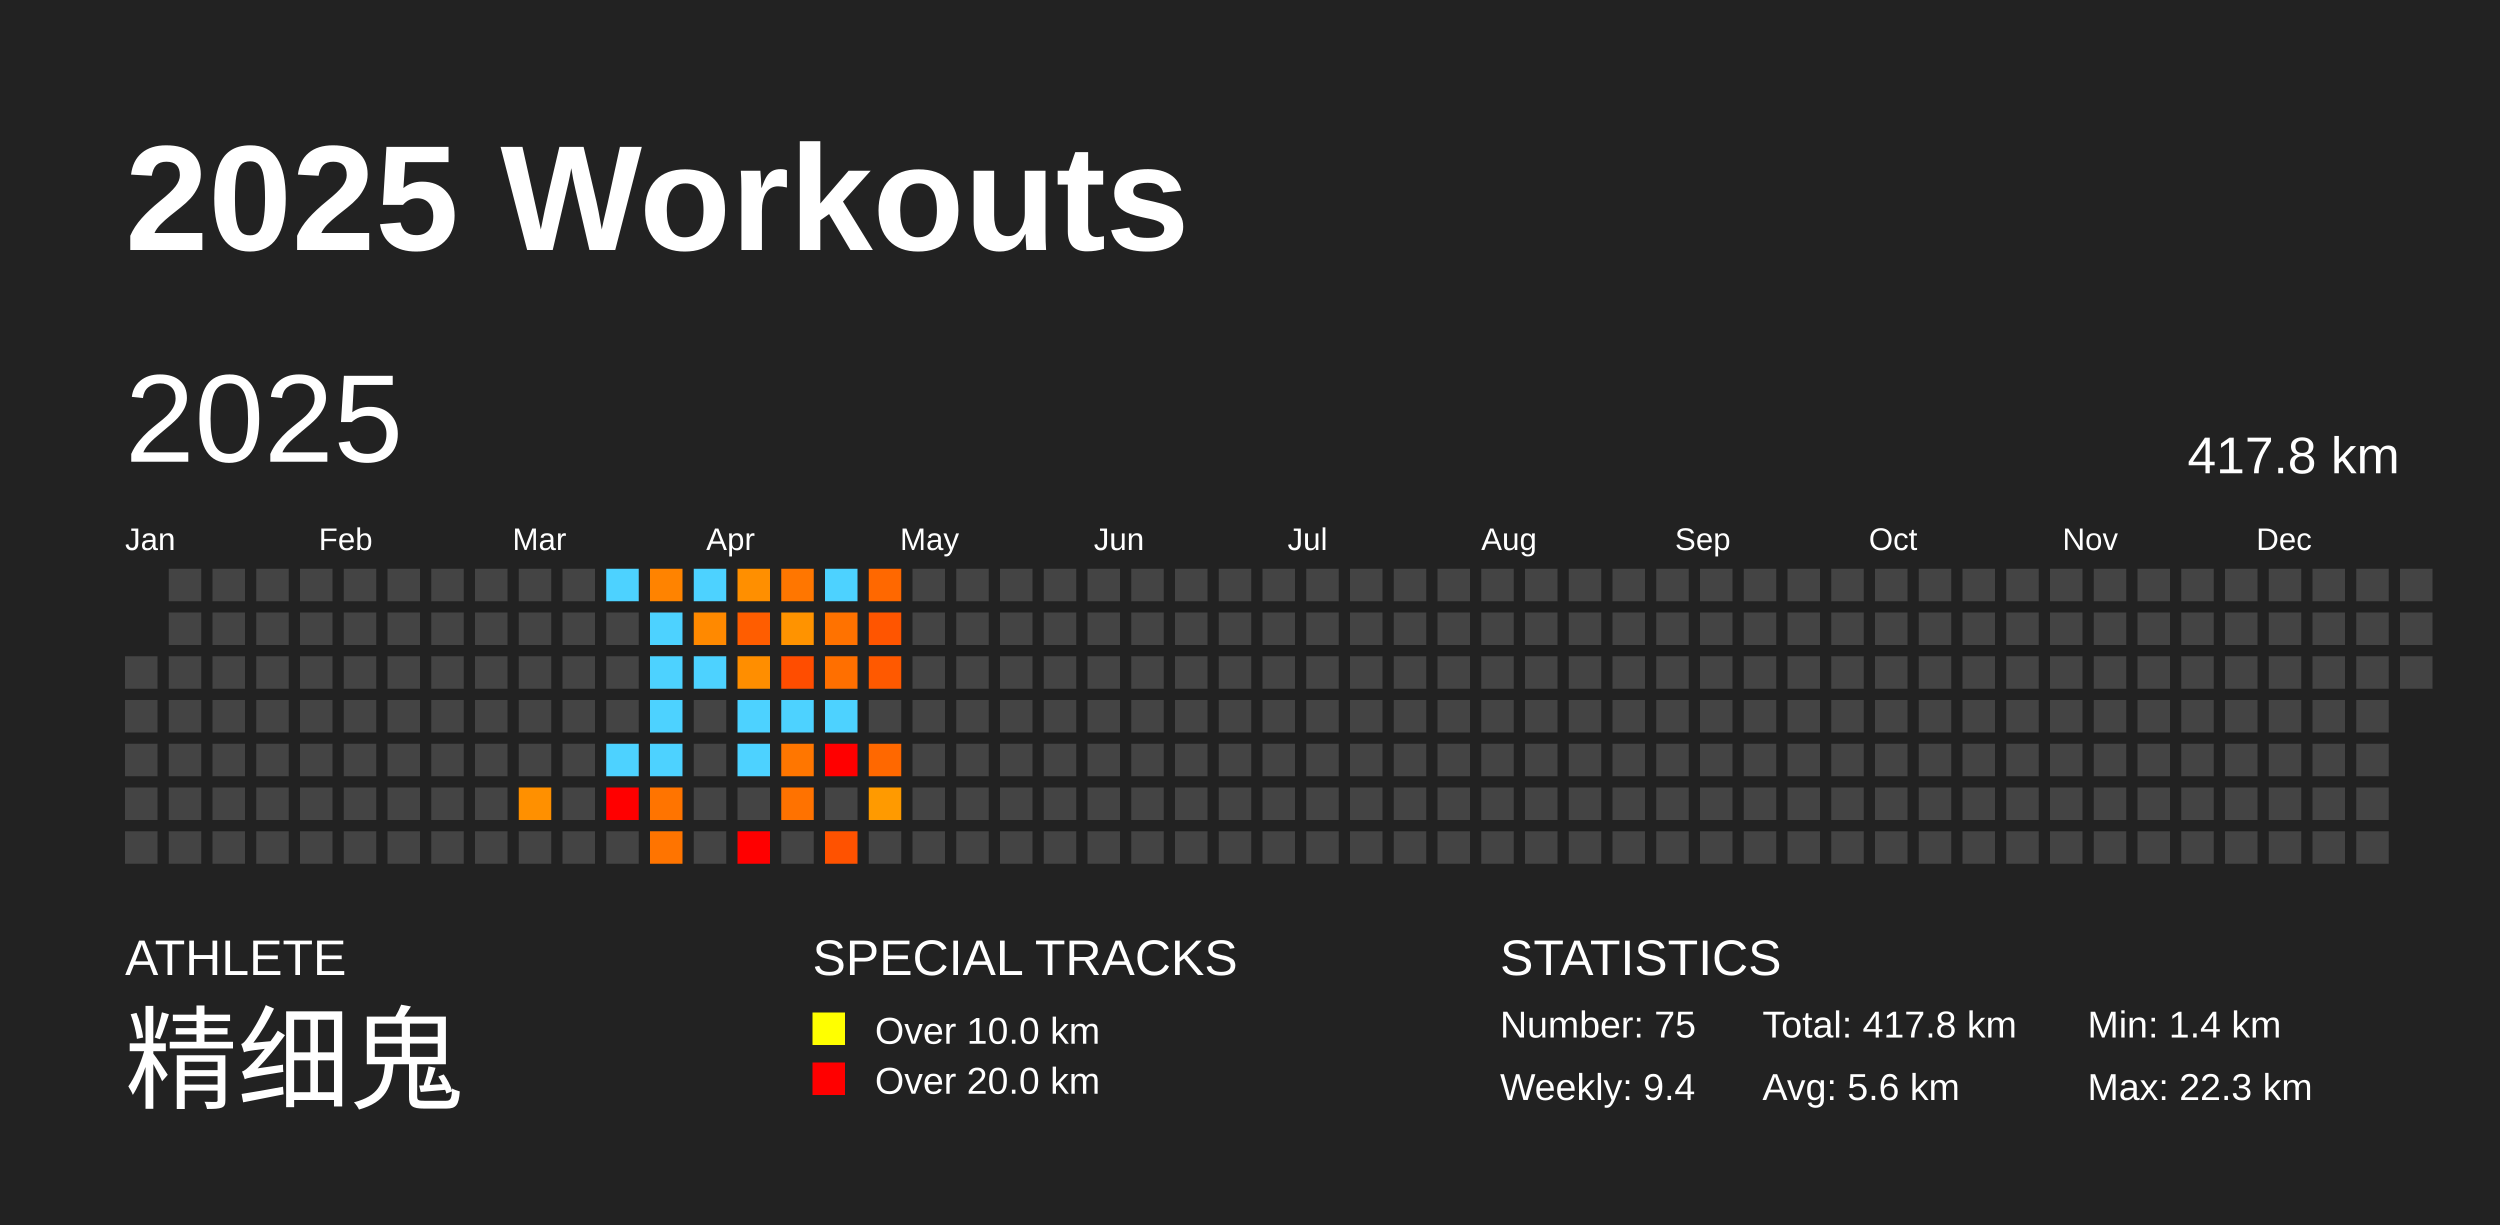
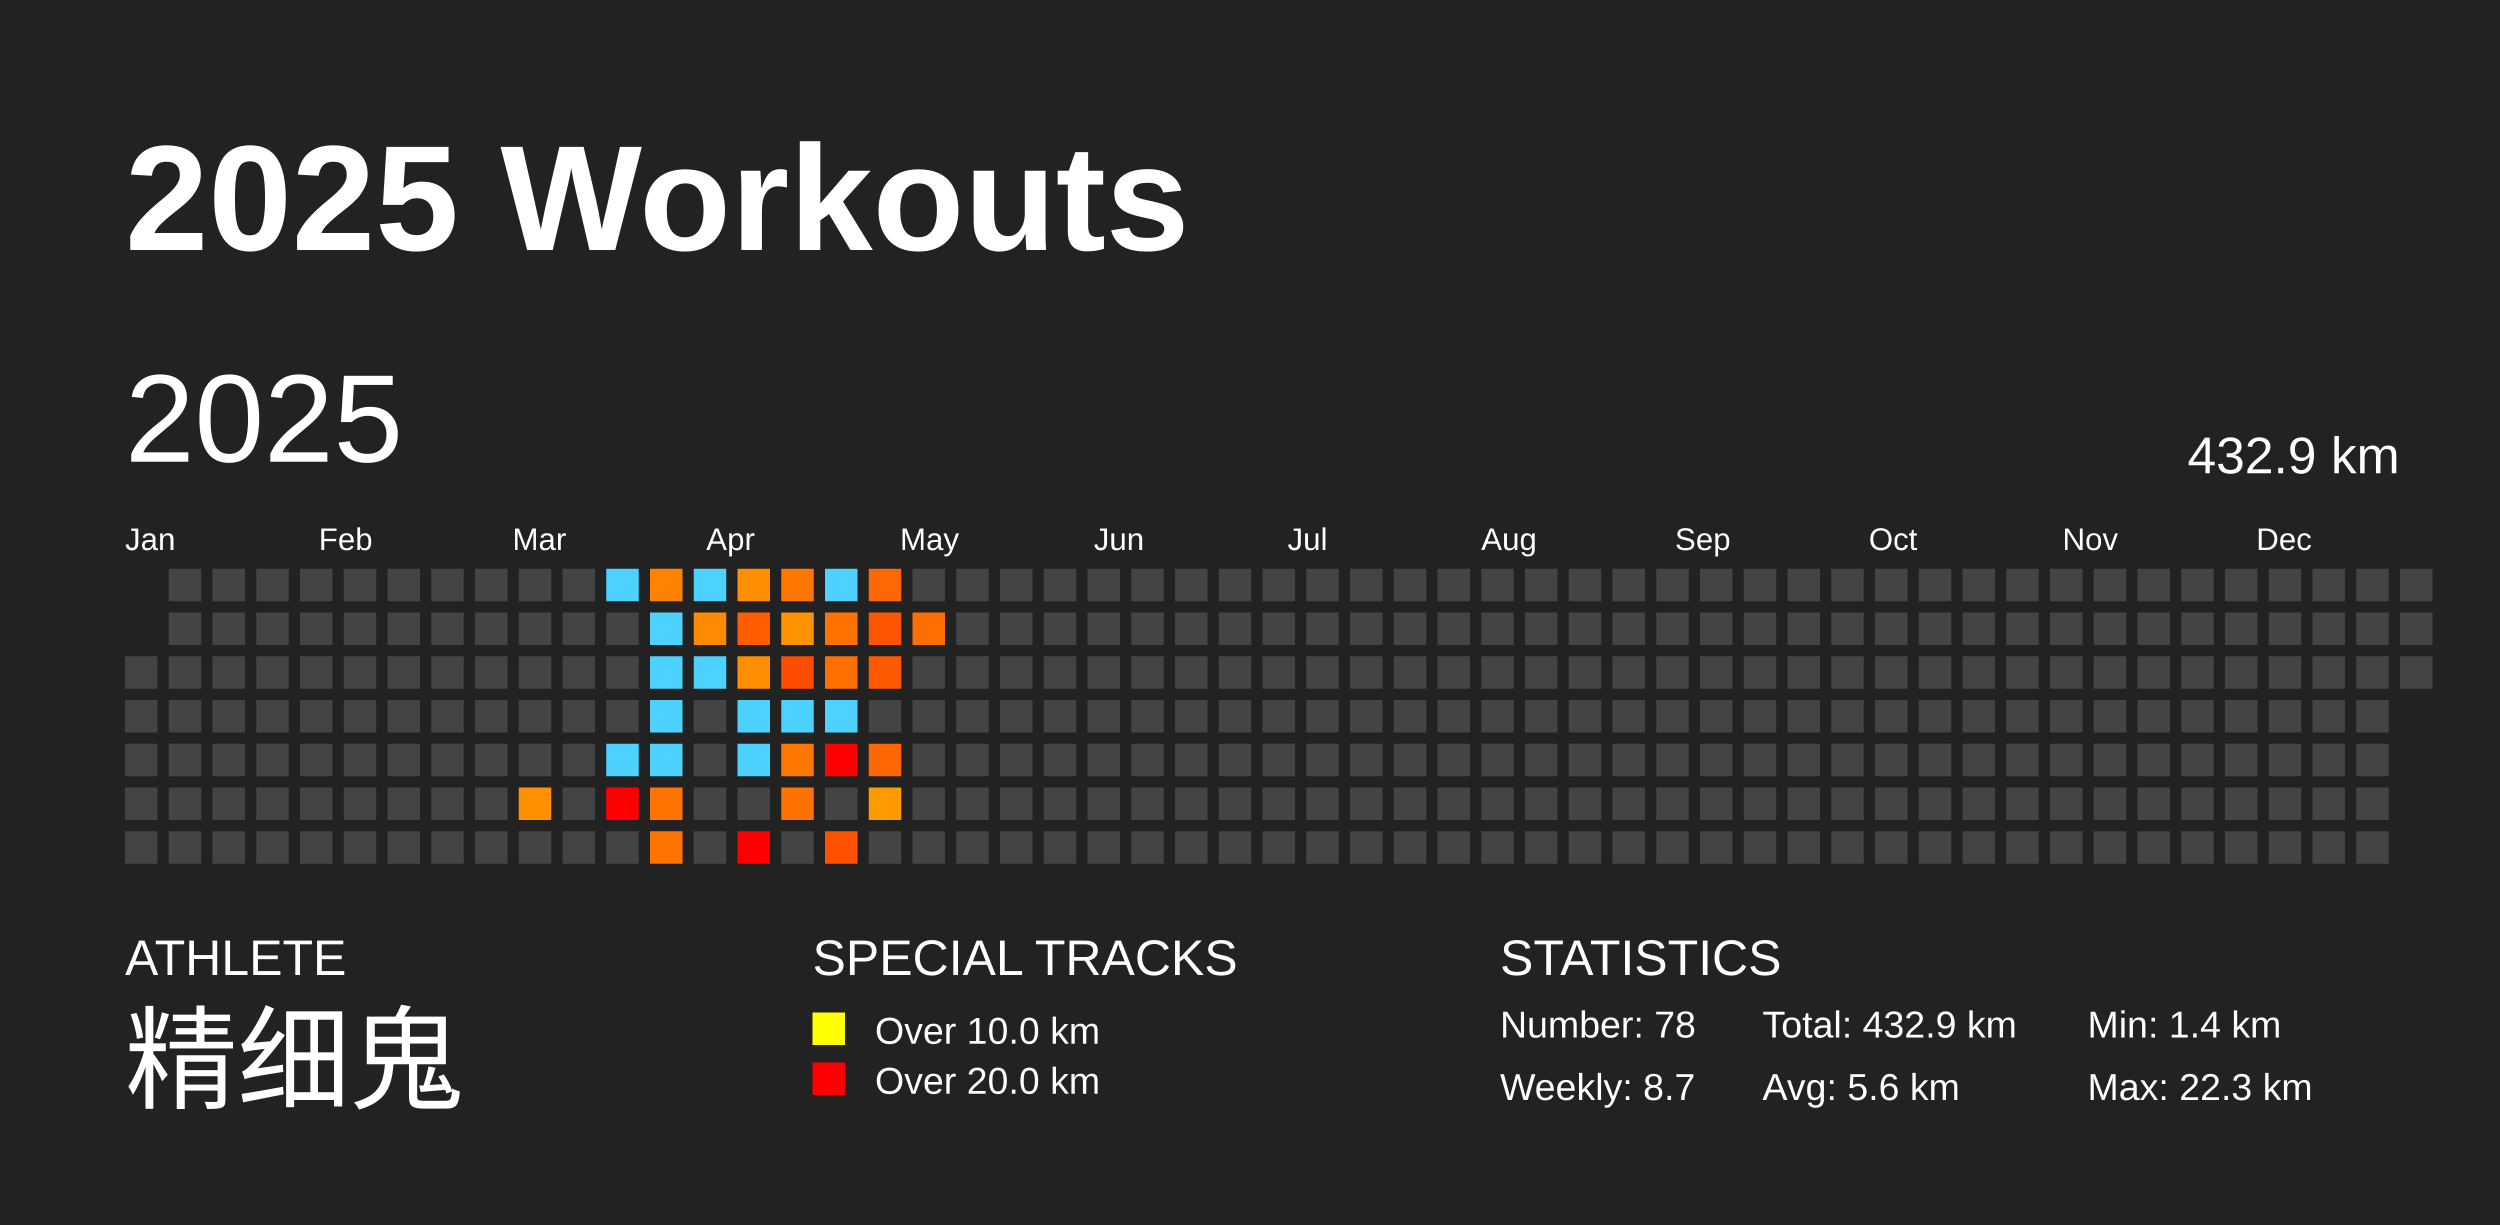
<svg xmlns="http://www.w3.org/2000/svg" baseProfile="full" height="98mm" version="1.1" viewBox="0,0,200,98" width="200mm">
  <defs />
  <rect fill="#222222" height="98" width="200" x="0" y="0" />
  <text fill="#FFFFFF" style="font-size:12px; font-family:Arial; font-weight:bold;" x="10" y="20">2025 Workouts</text>
  <text fill="#FFFFFF" style="font-size:4px; font-family:Arial" x="10" y="78">ATHLETE</text>
  <text fill="#FFFFFF" style="font-size:9px; font-family:Arial" x="10" y="88">精细鬼</text>
  <text fill="#FFFFFF" style="font-size:4px; font-family:Arial" x="65" y="78">SPECIAL TRACKS</text>
  <rect fill="yellow" height="2.6" width="2.6" x="65" y="81" />
  <text fill="#FFFFFF" style="font-size:3px; font-family:Arial" x="70" y="83.5">Over 10.0 km</text>
  <rect fill="red" height="2.6" width="2.6" x="65" y="85" />
  <text fill="#FFFFFF" style="font-size:3px; font-family:Arial" x="70" y="87.5">Over 20.0 km</text>
  <text fill="#FFFFFF" style="font-size:4px; font-family:Arial" x="120" y="78">STATISTICS</text>
-   <text fill="#FFFFFF" style="font-size:3px; font-family:Arial" x="120" y="83">Number: 75</text>
-   <text fill="#FFFFFF" style="font-size:3px; font-family:Arial" x="120" y="88">Weekly: 9.4</text>
-   <text fill="#FFFFFF" style="font-size:3px; font-family:Arial" x="141" y="83">Total: 417.8 km</text>
+   <text fill="#FFFFFF" style="font-size:3px; font-family:Arial" x="120" y="83">Number: 78</text>
+   <text fill="#FFFFFF" style="font-size:3px; font-family:Arial" x="120" y="88">Weekly: 8.7</text>
+   <text fill="#FFFFFF" style="font-size:3px; font-family:Arial" x="141" y="83">Total: 432.9 km</text>
  <text fill="#FFFFFF" style="font-size:3px; font-family:Arial" x="141" y="88">Avg: 5.6 km</text>
  <text fill="#FFFFFF" style="font-size:3px; font-family:Arial" x="167" y="83">Min: 1.4 km</text>
  <text fill="#FFFFFF" style="font-size:3px; font-family:Arial" x="167" y="88">Max: 22.3 km</text>
  <text dominant-baseline="hanging" fill="#FFFFFF" style="font-size:10.0px; font-family:Arial;" x="10" y="30">2025</text>
-   <text dominant-baseline="hanging" fill="#FFFFFF" style="font-size:4.125px; font-family:Arial;" x="175" y="35">417.8 km</text>
+   <text dominant-baseline="hanging" fill="#FFFFFF" style="font-size:4.125px; font-family:Arial;" x="175" y="35">432.9 km</text>
  <text fill="#FFFFFF" style="font-size:2.5px; font-family:Arial" x="10.0" y="44">Jan</text>
  <text fill="#FFFFFF" style="font-size:2.5px; font-family:Arial" x="25.5" y="44">Feb</text>
  <text fill="#FFFFFF" style="font-size:2.5px; font-family:Arial" x="41.0" y="44">Mar</text>
  <text fill="#FFFFFF" style="font-size:2.5px; font-family:Arial" x="56.5" y="44">Apr</text>
  <text fill="#FFFFFF" style="font-size:2.5px; font-family:Arial" x="72.0" y="44">May</text>
  <text fill="#FFFFFF" style="font-size:2.5px; font-family:Arial" x="87.5" y="44">Jun</text>
  <text fill="#FFFFFF" style="font-size:2.5px; font-family:Arial" x="103.0" y="44">Jul</text>
  <text fill="#FFFFFF" style="font-size:2.5px; font-family:Arial" x="118.5" y="44">Aug</text>
  <text fill="#FFFFFF" style="font-size:2.5px; font-family:Arial" x="134.0" y="44">Sep</text>
  <text fill="#FFFFFF" style="font-size:2.5px; font-family:Arial" x="149.5" y="44">Oct</text>
  <text fill="#FFFFFF" style="font-size:2.5px; font-family:Arial" x="165.0" y="44">Nov</text>
  <text fill="#FFFFFF" style="font-size:2.5px; font-family:Arial" x="180.5" y="44">Dec</text>
  <rect fill="#444444" height="2.6" width="2.6" x="10.0" y="52.5" />
  <rect fill="#444444" height="2.6" width="2.6" x="10.0" y="56.0" />
  <rect fill="#444444" height="2.6" width="2.6" x="10.0" y="59.5" />
  <rect fill="#444444" height="2.6" width="2.6" x="10.0" y="63.0" />
  <rect fill="#444444" height="2.6" width="2.6" x="10.0" y="66.5" />
  <rect fill="#444444" height="2.6" width="2.6" x="13.5" y="45.5" />
  <rect fill="#444444" height="2.6" width="2.6" x="13.5" y="49.0" />
  <rect fill="#444444" height="2.6" width="2.6" x="13.5" y="52.5" />
  <rect fill="#444444" height="2.6" width="2.6" x="13.5" y="56.0" />
  <rect fill="#444444" height="2.6" width="2.6" x="13.5" y="59.5" />
  <rect fill="#444444" height="2.6" width="2.6" x="13.5" y="63.0" />
  <rect fill="#444444" height="2.6" width="2.6" x="13.5" y="66.5" />
  <rect fill="#444444" height="2.6" width="2.6" x="17.0" y="45.5" />
  <rect fill="#444444" height="2.6" width="2.6" x="17.0" y="49.0" />
  <rect fill="#444444" height="2.6" width="2.6" x="17.0" y="52.5" />
  <rect fill="#444444" height="2.6" width="2.6" x="17.0" y="56.0" />
  <rect fill="#444444" height="2.6" width="2.6" x="17.0" y="59.5" />
  <rect fill="#444444" height="2.6" width="2.6" x="17.0" y="63.0" />
  <rect fill="#444444" height="2.6" width="2.6" x="17.0" y="66.5" />
  <rect fill="#444444" height="2.6" width="2.6" x="20.5" y="45.5" />
  <rect fill="#444444" height="2.6" width="2.6" x="20.5" y="49.0" />
  <rect fill="#444444" height="2.6" width="2.6" x="20.5" y="52.5" />
  <rect fill="#444444" height="2.6" width="2.6" x="20.5" y="56.0" />
  <rect fill="#444444" height="2.6" width="2.6" x="20.5" y="59.5" />
  <rect fill="#444444" height="2.6" width="2.6" x="20.5" y="63.0" />
  <rect fill="#444444" height="2.6" width="2.6" x="20.5" y="66.5" />
  <rect fill="#444444" height="2.6" width="2.6" x="24.0" y="45.5" />
  <rect fill="#444444" height="2.6" width="2.6" x="24.0" y="49.0" />
  <rect fill="#444444" height="2.6" width="2.6" x="24.0" y="52.5" />
  <rect fill="#444444" height="2.6" width="2.6" x="24.0" y="56.0" />
  <rect fill="#444444" height="2.6" width="2.6" x="24.0" y="59.5" />
  <rect fill="#444444" height="2.6" width="2.6" x="24.0" y="63.0" />
  <rect fill="#444444" height="2.6" width="2.6" x="24.0" y="66.5" />
  <rect fill="#444444" height="2.6" width="2.6" x="27.5" y="45.5" />
  <rect fill="#444444" height="2.6" width="2.6" x="27.5" y="49.0" />
  <rect fill="#444444" height="2.6" width="2.6" x="27.5" y="52.5" />
  <rect fill="#444444" height="2.6" width="2.6" x="27.5" y="56.0" />
  <rect fill="#444444" height="2.6" width="2.6" x="27.5" y="59.5" />
  <rect fill="#444444" height="2.6" width="2.6" x="27.5" y="63.0" />
  <rect fill="#444444" height="2.6" width="2.6" x="27.5" y="66.5" />
  <rect fill="#444444" height="2.6" width="2.6" x="31.0" y="45.5" />
  <rect fill="#444444" height="2.6" width="2.6" x="31.0" y="49.0" />
  <rect fill="#444444" height="2.6" width="2.6" x="31.0" y="52.5" />
  <rect fill="#444444" height="2.6" width="2.6" x="31.0" y="56.0" />
  <rect fill="#444444" height="2.6" width="2.6" x="31.0" y="59.5" />
  <rect fill="#444444" height="2.6" width="2.6" x="31.0" y="63.0" />
  <rect fill="#444444" height="2.6" width="2.6" x="31.0" y="66.5" />
  <rect fill="#444444" height="2.6" width="2.6" x="34.5" y="45.5" />
  <rect fill="#444444" height="2.6" width="2.6" x="34.5" y="49.0" />
  <rect fill="#444444" height="2.6" width="2.6" x="34.5" y="52.5" />
  <rect fill="#444444" height="2.6" width="2.6" x="34.5" y="56.0" />
  <rect fill="#444444" height="2.6" width="2.6" x="34.5" y="59.5" />
  <rect fill="#444444" height="2.6" width="2.6" x="34.5" y="63.0" />
  <rect fill="#444444" height="2.6" width="2.6" x="34.5" y="66.5" />
  <rect fill="#444444" height="2.6" width="2.6" x="38.0" y="45.5" />
  <rect fill="#444444" height="2.6" width="2.6" x="38.0" y="49.0" />
  <rect fill="#444444" height="2.6" width="2.6" x="38.0" y="52.5" />
  <rect fill="#444444" height="2.6" width="2.6" x="38.0" y="56.0" />
  <rect fill="#444444" height="2.6" width="2.6" x="38.0" y="59.5" />
  <rect fill="#444444" height="2.6" width="2.6" x="38.0" y="63.0" />
  <rect fill="#444444" height="2.6" width="2.6" x="38.0" y="66.5" />
  <rect fill="#444444" height="2.6" width="2.6" x="41.5" y="45.5" />
  <rect fill="#444444" height="2.6" width="2.6" x="41.5" y="49.0" />
  <rect fill="#444444" height="2.6" width="2.6" x="41.5" y="52.5" />
  <rect fill="#444444" height="2.6" width="2.6" x="41.5" y="56.0" />
  <rect fill="#444444" height="2.6" width="2.6" x="41.5" y="59.5" />
  <rect fill="#ff9000" height="2.6" width="2.6" x="41.5" y="63.0" />
  <rect fill="#444444" height="2.6" width="2.6" x="41.5" y="66.5" />
  <rect fill="#444444" height="2.6" width="2.6" x="45.0" y="45.5" />
  <rect fill="#444444" height="2.6" width="2.6" x="45.0" y="49.0" />
  <rect fill="#444444" height="2.6" width="2.6" x="45.0" y="52.5" />
  <rect fill="#444444" height="2.6" width="2.6" x="45.0" y="56.0" />
  <rect fill="#444444" height="2.6" width="2.6" x="45.0" y="59.5" />
  <rect fill="#444444" height="2.6" width="2.6" x="45.0" y="63.0" />
  <rect fill="#444444" height="2.6" width="2.6" x="45.0" y="66.5" />
  <rect fill="#4dd2ff" height="2.6" width="2.6" x="48.5" y="45.5" />
  <rect fill="#444444" height="2.6" width="2.6" x="48.5" y="49.0" />
  <rect fill="#444444" height="2.6" width="2.6" x="48.5" y="52.5" />
  <rect fill="#444444" height="2.6" width="2.6" x="48.5" y="56.0" />
  <rect fill="#4dd2ff" height="2.6" width="2.6" x="48.5" y="59.5" />
  <rect fill="red" height="2.6" width="2.6" x="48.5" y="63.0" />
  <rect fill="#444444" height="2.6" width="2.6" x="48.5" y="66.5" />
  <rect fill="#ff8300" height="2.6" width="2.6" x="52.0" y="45.5" />
  <rect fill="#4dd2ff" height="2.6" width="2.6" x="52.0" y="49.0" />
  <rect fill="#4dd2ff" height="2.6" width="2.6" x="52.0" y="52.5" />
  <rect fill="#4dd2ff" height="2.6" width="2.6" x="52.0" y="56.0" />
  <rect fill="#4dd2ff" height="2.6" width="2.6" x="52.0" y="59.5" />
  <rect fill="#ff7400" height="2.6" width="2.6" x="52.0" y="63.0" />
  <rect fill="#ff7400" height="2.6" width="2.6" x="52.0" y="66.5" />
  <rect fill="#4dd2ff" height="2.6" width="2.6" x="55.5" y="45.5" />
  <rect fill="#ff8900" height="2.6" width="2.6" x="55.5" y="49.0" />
  <rect fill="#4dd2ff" height="2.6" width="2.6" x="55.5" y="52.5" />
  <rect fill="#444444" height="2.6" width="2.6" x="55.5" y="56.0" />
  <rect fill="#444444" height="2.6" width="2.6" x="55.5" y="59.5" />
  <rect fill="#444444" height="2.6" width="2.6" x="55.5" y="63.0" />
  <rect fill="#444444" height="2.6" width="2.6" x="55.5" y="66.5" />
  <rect fill="#ff8f00" height="2.6" width="2.6" x="59.0" y="45.5" />
  <rect fill="#ff5d00" height="2.6" width="2.6" x="59.0" y="49.0" />
  <rect fill="#ff8e00" height="2.6" width="2.6" x="59.0" y="52.5" />
  <rect fill="#4dd2ff" height="2.6" width="2.6" x="59.0" y="56.0" />
  <rect fill="#4dd2ff" height="2.6" width="2.6" x="59.0" y="59.5" />
  <rect fill="#444444" height="2.6" width="2.6" x="59.0" y="63.0" />
  <rect fill="red" height="2.6" width="2.6" x="59.0" y="66.5" />
  <rect fill="#ff7600" height="2.6" width="2.6" x="62.5" y="45.5" />
  <rect fill="#ff9300" height="2.6" width="2.6" x="62.5" y="49.0" />
  <rect fill="#ff4d00" height="2.6" width="2.6" x="62.5" y="52.5" />
  <rect fill="#4dd2ff" height="2.6" width="2.6" x="62.5" y="56.0" />
  <rect fill="#ff7600" height="2.6" width="2.6" x="62.5" y="59.5" />
  <rect fill="#ff7200" height="2.6" width="2.6" x="62.5" y="63.0" />
  <rect fill="#444444" height="2.6" width="2.6" x="62.5" y="66.5" />
  <rect fill="#4dd2ff" height="2.6" width="2.6" x="66.0" y="45.5" />
  <rect fill="#ff7200" height="2.6" width="2.6" x="66.0" y="49.0" />
  <rect fill="#ff6f00" height="2.6" width="2.6" x="66.0" y="52.5" />
  <rect fill="#4dd2ff" height="2.6" width="2.6" x="66.0" y="56.0" />
  <rect fill="red" height="2.6" width="2.6" x="66.0" y="59.5" />
  <rect fill="#444444" height="2.6" width="2.6" x="66.0" y="63.0" />
  <rect fill="#ff5200" height="2.6" width="2.6" x="66.0" y="66.5" />
  <rect fill="#ff6800" height="2.6" width="2.6" x="69.5" y="45.5" />
  <rect fill="#ff5500" height="2.6" width="2.6" x="69.5" y="49.0" />
  <rect fill="#ff5900" height="2.6" width="2.6" x="69.5" y="52.5" />
  <rect fill="#444444" height="2.6" width="2.6" x="69.5" y="56.0" />
  <rect fill="#ff6800" height="2.6" width="2.6" x="69.5" y="59.5" />
  <rect fill="#ff9a00" height="2.6" width="2.6" x="69.5" y="63.0" />
  <rect fill="#444444" height="2.6" width="2.6" x="69.5" y="66.5" />
  <rect fill="#444444" height="2.6" width="2.6" x="73.0" y="45.5" />
-   <rect fill="#444444" height="2.6" width="2.6" x="73.0" y="49.0" />
+   <rect fill="#ff6e00" height="2.6" width="2.6" x="73.0" y="49.0" />
  <rect fill="#444444" height="2.6" width="2.6" x="73.0" y="52.5" />
  <rect fill="#444444" height="2.6" width="2.6" x="73.0" y="56.0" />
  <rect fill="#444444" height="2.6" width="2.6" x="73.0" y="59.5" />
  <rect fill="#444444" height="2.6" width="2.6" x="73.0" y="63.0" />
  <rect fill="#444444" height="2.6" width="2.6" x="73.0" y="66.5" />
  <rect fill="#444444" height="2.6" width="2.6" x="76.5" y="45.5" />
  <rect fill="#444444" height="2.6" width="2.6" x="76.5" y="49.0" />
  <rect fill="#444444" height="2.6" width="2.6" x="76.5" y="52.5" />
  <rect fill="#444444" height="2.6" width="2.6" x="76.5" y="56.0" />
  <rect fill="#444444" height="2.6" width="2.6" x="76.5" y="59.5" />
  <rect fill="#444444" height="2.6" width="2.6" x="76.5" y="63.0" />
  <rect fill="#444444" height="2.6" width="2.6" x="76.5" y="66.5" />
  <rect fill="#444444" height="2.6" width="2.6" x="80.0" y="45.5" />
  <rect fill="#444444" height="2.6" width="2.6" x="80.0" y="49.0" />
  <rect fill="#444444" height="2.6" width="2.6" x="80.0" y="52.5" />
  <rect fill="#444444" height="2.6" width="2.6" x="80.0" y="56.0" />
  <rect fill="#444444" height="2.6" width="2.6" x="80.0" y="59.5" />
  <rect fill="#444444" height="2.6" width="2.6" x="80.0" y="63.0" />
  <rect fill="#444444" height="2.6" width="2.6" x="80.0" y="66.5" />
  <rect fill="#444444" height="2.6" width="2.6" x="83.5" y="45.5" />
  <rect fill="#444444" height="2.6" width="2.6" x="83.5" y="49.0" />
  <rect fill="#444444" height="2.6" width="2.6" x="83.5" y="52.5" />
  <rect fill="#444444" height="2.6" width="2.6" x="83.5" y="56.0" />
  <rect fill="#444444" height="2.6" width="2.6" x="83.5" y="59.5" />
  <rect fill="#444444" height="2.6" width="2.6" x="83.5" y="63.0" />
  <rect fill="#444444" height="2.6" width="2.6" x="83.5" y="66.5" />
  <rect fill="#444444" height="2.6" width="2.6" x="87.0" y="45.5" />
  <rect fill="#444444" height="2.6" width="2.6" x="87.0" y="49.0" />
  <rect fill="#444444" height="2.6" width="2.6" x="87.0" y="52.5" />
  <rect fill="#444444" height="2.6" width="2.6" x="87.0" y="56.0" />
  <rect fill="#444444" height="2.6" width="2.6" x="87.0" y="59.5" />
  <rect fill="#444444" height="2.6" width="2.6" x="87.0" y="63.0" />
  <rect fill="#444444" height="2.6" width="2.6" x="87.0" y="66.5" />
  <rect fill="#444444" height="2.6" width="2.6" x="90.5" y="45.5" />
  <rect fill="#444444" height="2.6" width="2.6" x="90.5" y="49.0" />
  <rect fill="#444444" height="2.6" width="2.6" x="90.5" y="52.5" />
  <rect fill="#444444" height="2.6" width="2.6" x="90.5" y="56.0" />
  <rect fill="#444444" height="2.6" width="2.6" x="90.5" y="59.5" />
  <rect fill="#444444" height="2.6" width="2.6" x="90.5" y="63.0" />
  <rect fill="#444444" height="2.6" width="2.6" x="90.5" y="66.5" />
  <rect fill="#444444" height="2.6" width="2.6" x="94.0" y="45.5" />
  <rect fill="#444444" height="2.6" width="2.6" x="94.0" y="49.0" />
  <rect fill="#444444" height="2.6" width="2.6" x="94.0" y="52.5" />
  <rect fill="#444444" height="2.6" width="2.6" x="94.0" y="56.0" />
  <rect fill="#444444" height="2.6" width="2.6" x="94.0" y="59.5" />
  <rect fill="#444444" height="2.6" width="2.6" x="94.0" y="63.0" />
  <rect fill="#444444" height="2.6" width="2.6" x="94.0" y="66.5" />
  <rect fill="#444444" height="2.6" width="2.6" x="97.5" y="45.5" />
  <rect fill="#444444" height="2.6" width="2.6" x="97.5" y="49.0" />
  <rect fill="#444444" height="2.6" width="2.6" x="97.5" y="52.5" />
  <rect fill="#444444" height="2.6" width="2.6" x="97.5" y="56.0" />
  <rect fill="#444444" height="2.6" width="2.6" x="97.5" y="59.5" />
  <rect fill="#444444" height="2.6" width="2.6" x="97.5" y="63.0" />
  <rect fill="#444444" height="2.6" width="2.6" x="97.5" y="66.5" />
  <rect fill="#444444" height="2.6" width="2.6" x="101.0" y="45.5" />
  <rect fill="#444444" height="2.6" width="2.6" x="101.0" y="49.0" />
  <rect fill="#444444" height="2.6" width="2.6" x="101.0" y="52.5" />
  <rect fill="#444444" height="2.6" width="2.6" x="101.0" y="56.0" />
  <rect fill="#444444" height="2.6" width="2.6" x="101.0" y="59.5" />
  <rect fill="#444444" height="2.6" width="2.6" x="101.0" y="63.0" />
  <rect fill="#444444" height="2.6" width="2.6" x="101.0" y="66.5" />
  <rect fill="#444444" height="2.6" width="2.6" x="104.5" y="45.5" />
  <rect fill="#444444" height="2.6" width="2.6" x="104.5" y="49.0" />
  <rect fill="#444444" height="2.6" width="2.6" x="104.5" y="52.5" />
  <rect fill="#444444" height="2.6" width="2.6" x="104.5" y="56.0" />
  <rect fill="#444444" height="2.6" width="2.6" x="104.5" y="59.5" />
  <rect fill="#444444" height="2.6" width="2.6" x="104.5" y="63.0" />
  <rect fill="#444444" height="2.6" width="2.6" x="104.5" y="66.5" />
  <rect fill="#444444" height="2.6" width="2.6" x="108.0" y="45.5" />
  <rect fill="#444444" height="2.6" width="2.6" x="108.0" y="49.0" />
  <rect fill="#444444" height="2.6" width="2.6" x="108.0" y="52.5" />
  <rect fill="#444444" height="2.6" width="2.6" x="108.0" y="56.0" />
  <rect fill="#444444" height="2.6" width="2.6" x="108.0" y="59.5" />
  <rect fill="#444444" height="2.6" width="2.6" x="108.0" y="63.0" />
  <rect fill="#444444" height="2.6" width="2.6" x="108.0" y="66.5" />
  <rect fill="#444444" height="2.6" width="2.6" x="111.5" y="45.5" />
  <rect fill="#444444" height="2.6" width="2.6" x="111.5" y="49.0" />
  <rect fill="#444444" height="2.6" width="2.6" x="111.5" y="52.5" />
  <rect fill="#444444" height="2.6" width="2.6" x="111.5" y="56.0" />
  <rect fill="#444444" height="2.6" width="2.6" x="111.5" y="59.5" />
  <rect fill="#444444" height="2.6" width="2.6" x="111.5" y="63.0" />
  <rect fill="#444444" height="2.6" width="2.6" x="111.5" y="66.5" />
  <rect fill="#444444" height="2.6" width="2.6" x="115.0" y="45.5" />
  <rect fill="#444444" height="2.6" width="2.6" x="115.0" y="49.0" />
  <rect fill="#444444" height="2.6" width="2.6" x="115.0" y="52.5" />
  <rect fill="#444444" height="2.6" width="2.6" x="115.0" y="56.0" />
  <rect fill="#444444" height="2.6" width="2.6" x="115.0" y="59.5" />
  <rect fill="#444444" height="2.6" width="2.6" x="115.0" y="63.0" />
  <rect fill="#444444" height="2.6" width="2.6" x="115.0" y="66.5" />
  <rect fill="#444444" height="2.6" width="2.6" x="118.5" y="45.5" />
  <rect fill="#444444" height="2.6" width="2.6" x="118.5" y="49.0" />
  <rect fill="#444444" height="2.6" width="2.6" x="118.5" y="52.5" />
  <rect fill="#444444" height="2.6" width="2.6" x="118.5" y="56.0" />
  <rect fill="#444444" height="2.6" width="2.6" x="118.5" y="59.5" />
  <rect fill="#444444" height="2.6" width="2.6" x="118.5" y="63.0" />
  <rect fill="#444444" height="2.6" width="2.6" x="118.5" y="66.5" />
  <rect fill="#444444" height="2.6" width="2.6" x="122.0" y="45.5" />
  <rect fill="#444444" height="2.6" width="2.6" x="122.0" y="49.0" />
  <rect fill="#444444" height="2.6" width="2.6" x="122.0" y="52.5" />
  <rect fill="#444444" height="2.6" width="2.6" x="122.0" y="56.0" />
  <rect fill="#444444" height="2.6" width="2.6" x="122.0" y="59.5" />
  <rect fill="#444444" height="2.6" width="2.6" x="122.0" y="63.0" />
  <rect fill="#444444" height="2.6" width="2.6" x="122.0" y="66.5" />
  <rect fill="#444444" height="2.6" width="2.6" x="125.5" y="45.5" />
  <rect fill="#444444" height="2.6" width="2.6" x="125.5" y="49.0" />
  <rect fill="#444444" height="2.6" width="2.6" x="125.5" y="52.5" />
  <rect fill="#444444" height="2.6" width="2.6" x="125.5" y="56.0" />
  <rect fill="#444444" height="2.6" width="2.6" x="125.5" y="59.5" />
  <rect fill="#444444" height="2.6" width="2.6" x="125.5" y="63.0" />
  <rect fill="#444444" height="2.6" width="2.6" x="125.5" y="66.5" />
  <rect fill="#444444" height="2.6" width="2.6" x="129.0" y="45.5" />
  <rect fill="#444444" height="2.6" width="2.6" x="129.0" y="49.0" />
  <rect fill="#444444" height="2.6" width="2.6" x="129.0" y="52.5" />
  <rect fill="#444444" height="2.6" width="2.6" x="129.0" y="56.0" />
  <rect fill="#444444" height="2.6" width="2.6" x="129.0" y="59.5" />
  <rect fill="#444444" height="2.6" width="2.6" x="129.0" y="63.0" />
  <rect fill="#444444" height="2.6" width="2.6" x="129.0" y="66.5" />
  <rect fill="#444444" height="2.6" width="2.6" x="132.5" y="45.5" />
  <rect fill="#444444" height="2.6" width="2.6" x="132.5" y="49.0" />
  <rect fill="#444444" height="2.6" width="2.6" x="132.5" y="52.5" />
  <rect fill="#444444" height="2.6" width="2.6" x="132.5" y="56.0" />
  <rect fill="#444444" height="2.6" width="2.6" x="132.5" y="59.5" />
  <rect fill="#444444" height="2.6" width="2.6" x="132.5" y="63.0" />
  <rect fill="#444444" height="2.6" width="2.6" x="132.5" y="66.5" />
  <rect fill="#444444" height="2.6" width="2.6" x="136.0" y="45.5" />
  <rect fill="#444444" height="2.6" width="2.6" x="136.0" y="49.0" />
  <rect fill="#444444" height="2.6" width="2.6" x="136.0" y="52.5" />
  <rect fill="#444444" height="2.6" width="2.6" x="136.0" y="56.0" />
  <rect fill="#444444" height="2.6" width="2.6" x="136.0" y="59.5" />
  <rect fill="#444444" height="2.6" width="2.6" x="136.0" y="63.0" />
  <rect fill="#444444" height="2.6" width="2.6" x="136.0" y="66.5" />
  <rect fill="#444444" height="2.6" width="2.6" x="139.5" y="45.5" />
  <rect fill="#444444" height="2.6" width="2.6" x="139.5" y="49.0" />
  <rect fill="#444444" height="2.6" width="2.6" x="139.5" y="52.5" />
  <rect fill="#444444" height="2.6" width="2.6" x="139.5" y="56.0" />
  <rect fill="#444444" height="2.6" width="2.6" x="139.5" y="59.5" />
  <rect fill="#444444" height="2.6" width="2.6" x="139.5" y="63.0" />
  <rect fill="#444444" height="2.6" width="2.6" x="139.5" y="66.5" />
  <rect fill="#444444" height="2.6" width="2.6" x="143.0" y="45.5" />
  <rect fill="#444444" height="2.6" width="2.6" x="143.0" y="49.0" />
  <rect fill="#444444" height="2.6" width="2.6" x="143.0" y="52.5" />
  <rect fill="#444444" height="2.6" width="2.6" x="143.0" y="56.0" />
  <rect fill="#444444" height="2.6" width="2.6" x="143.0" y="59.5" />
  <rect fill="#444444" height="2.6" width="2.6" x="143.0" y="63.0" />
  <rect fill="#444444" height="2.6" width="2.6" x="143.0" y="66.5" />
  <rect fill="#444444" height="2.6" width="2.6" x="146.5" y="45.5" />
  <rect fill="#444444" height="2.6" width="2.6" x="146.5" y="49.0" />
  <rect fill="#444444" height="2.6" width="2.6" x="146.5" y="52.5" />
  <rect fill="#444444" height="2.6" width="2.6" x="146.5" y="56.0" />
  <rect fill="#444444" height="2.6" width="2.6" x="146.5" y="59.5" />
  <rect fill="#444444" height="2.6" width="2.6" x="146.5" y="63.0" />
  <rect fill="#444444" height="2.6" width="2.6" x="146.5" y="66.5" />
  <rect fill="#444444" height="2.6" width="2.6" x="150.0" y="45.5" />
  <rect fill="#444444" height="2.6" width="2.6" x="150.0" y="49.0" />
  <rect fill="#444444" height="2.6" width="2.6" x="150.0" y="52.5" />
  <rect fill="#444444" height="2.6" width="2.6" x="150.0" y="56.0" />
  <rect fill="#444444" height="2.6" width="2.6" x="150.0" y="59.5" />
  <rect fill="#444444" height="2.6" width="2.6" x="150.0" y="63.0" />
  <rect fill="#444444" height="2.6" width="2.6" x="150.0" y="66.5" />
  <rect fill="#444444" height="2.6" width="2.6" x="153.5" y="45.5" />
  <rect fill="#444444" height="2.6" width="2.6" x="153.5" y="49.0" />
  <rect fill="#444444" height="2.6" width="2.6" x="153.5" y="52.5" />
  <rect fill="#444444" height="2.6" width="2.6" x="153.5" y="56.0" />
  <rect fill="#444444" height="2.6" width="2.6" x="153.5" y="59.5" />
  <rect fill="#444444" height="2.6" width="2.6" x="153.5" y="63.0" />
  <rect fill="#444444" height="2.6" width="2.6" x="153.5" y="66.5" />
  <rect fill="#444444" height="2.6" width="2.6" x="157.0" y="45.5" />
  <rect fill="#444444" height="2.6" width="2.6" x="157.0" y="49.0" />
  <rect fill="#444444" height="2.6" width="2.6" x="157.0" y="52.5" />
  <rect fill="#444444" height="2.6" width="2.6" x="157.0" y="56.0" />
  <rect fill="#444444" height="2.6" width="2.6" x="157.0" y="59.5" />
  <rect fill="#444444" height="2.6" width="2.6" x="157.0" y="63.0" />
  <rect fill="#444444" height="2.6" width="2.6" x="157.0" y="66.5" />
  <rect fill="#444444" height="2.6" width="2.6" x="160.5" y="45.5" />
  <rect fill="#444444" height="2.6" width="2.6" x="160.5" y="49.0" />
  <rect fill="#444444" height="2.6" width="2.6" x="160.5" y="52.5" />
  <rect fill="#444444" height="2.6" width="2.6" x="160.5" y="56.0" />
  <rect fill="#444444" height="2.6" width="2.6" x="160.5" y="59.5" />
  <rect fill="#444444" height="2.6" width="2.6" x="160.5" y="63.0" />
  <rect fill="#444444" height="2.6" width="2.6" x="160.5" y="66.5" />
  <rect fill="#444444" height="2.6" width="2.6" x="164.0" y="45.5" />
  <rect fill="#444444" height="2.6" width="2.6" x="164.0" y="49.0" />
  <rect fill="#444444" height="2.6" width="2.6" x="164.0" y="52.5" />
  <rect fill="#444444" height="2.6" width="2.6" x="164.0" y="56.0" />
  <rect fill="#444444" height="2.6" width="2.6" x="164.0" y="59.5" />
  <rect fill="#444444" height="2.6" width="2.6" x="164.0" y="63.0" />
  <rect fill="#444444" height="2.6" width="2.6" x="164.0" y="66.5" />
  <rect fill="#444444" height="2.6" width="2.6" x="167.5" y="45.5" />
  <rect fill="#444444" height="2.6" width="2.6" x="167.5" y="49.0" />
  <rect fill="#444444" height="2.6" width="2.6" x="167.5" y="52.5" />
  <rect fill="#444444" height="2.6" width="2.6" x="167.5" y="56.0" />
  <rect fill="#444444" height="2.6" width="2.6" x="167.5" y="59.5" />
  <rect fill="#444444" height="2.6" width="2.6" x="167.5" y="63.0" />
  <rect fill="#444444" height="2.6" width="2.6" x="167.5" y="66.5" />
  <rect fill="#444444" height="2.6" width="2.6" x="171.0" y="45.5" />
  <rect fill="#444444" height="2.6" width="2.6" x="171.0" y="49.0" />
  <rect fill="#444444" height="2.6" width="2.6" x="171.0" y="52.5" />
  <rect fill="#444444" height="2.6" width="2.6" x="171.0" y="56.0" />
  <rect fill="#444444" height="2.6" width="2.6" x="171.0" y="59.5" />
  <rect fill="#444444" height="2.6" width="2.6" x="171.0" y="63.0" />
  <rect fill="#444444" height="2.6" width="2.6" x="171.0" y="66.5" />
  <rect fill="#444444" height="2.6" width="2.6" x="174.5" y="45.5" />
  <rect fill="#444444" height="2.6" width="2.6" x="174.5" y="49.0" />
  <rect fill="#444444" height="2.6" width="2.6" x="174.5" y="52.5" />
  <rect fill="#444444" height="2.6" width="2.6" x="174.5" y="56.0" />
  <rect fill="#444444" height="2.6" width="2.6" x="174.5" y="59.5" />
  <rect fill="#444444" height="2.6" width="2.6" x="174.5" y="63.0" />
  <rect fill="#444444" height="2.6" width="2.6" x="174.5" y="66.5" />
  <rect fill="#444444" height="2.6" width="2.6" x="178.0" y="45.5" />
  <rect fill="#444444" height="2.6" width="2.6" x="178.0" y="49.0" />
  <rect fill="#444444" height="2.6" width="2.6" x="178.0" y="52.5" />
  <rect fill="#444444" height="2.6" width="2.6" x="178.0" y="56.0" />
  <rect fill="#444444" height="2.6" width="2.6" x="178.0" y="59.5" />
  <rect fill="#444444" height="2.6" width="2.6" x="178.0" y="63.0" />
  <rect fill="#444444" height="2.6" width="2.6" x="178.0" y="66.5" />
  <rect fill="#444444" height="2.6" width="2.6" x="181.5" y="45.5" />
  <rect fill="#444444" height="2.6" width="2.6" x="181.5" y="49.0" />
  <rect fill="#444444" height="2.6" width="2.6" x="181.5" y="52.5" />
  <rect fill="#444444" height="2.6" width="2.6" x="181.5" y="56.0" />
  <rect fill="#444444" height="2.6" width="2.6" x="181.5" y="59.5" />
  <rect fill="#444444" height="2.6" width="2.6" x="181.5" y="63.0" />
  <rect fill="#444444" height="2.6" width="2.6" x="181.5" y="66.5" />
  <rect fill="#444444" height="2.6" width="2.6" x="185.0" y="45.5" />
  <rect fill="#444444" height="2.6" width="2.6" x="185.0" y="49.0" />
  <rect fill="#444444" height="2.6" width="2.6" x="185.0" y="52.5" />
  <rect fill="#444444" height="2.6" width="2.6" x="185.0" y="56.0" />
  <rect fill="#444444" height="2.6" width="2.6" x="185.0" y="59.5" />
  <rect fill="#444444" height="2.6" width="2.6" x="185.0" y="63.0" />
  <rect fill="#444444" height="2.6" width="2.6" x="185.0" y="66.5" />
  <rect fill="#444444" height="2.6" width="2.6" x="188.5" y="45.5" />
  <rect fill="#444444" height="2.6" width="2.6" x="188.5" y="49.0" />
  <rect fill="#444444" height="2.6" width="2.6" x="188.5" y="52.5" />
  <rect fill="#444444" height="2.6" width="2.6" x="188.5" y="56.0" />
  <rect fill="#444444" height="2.6" width="2.6" x="188.5" y="59.5" />
  <rect fill="#444444" height="2.6" width="2.6" x="188.5" y="63.0" />
  <rect fill="#444444" height="2.6" width="2.6" x="188.5" y="66.5" />
  <rect fill="#444444" height="2.6" width="2.6" x="192.0" y="45.5" />
  <rect fill="#444444" height="2.6" width="2.6" x="192.0" y="49.0" />
  <rect fill="#444444" height="2.6" width="2.6" x="192.0" y="52.5" />
</svg>
